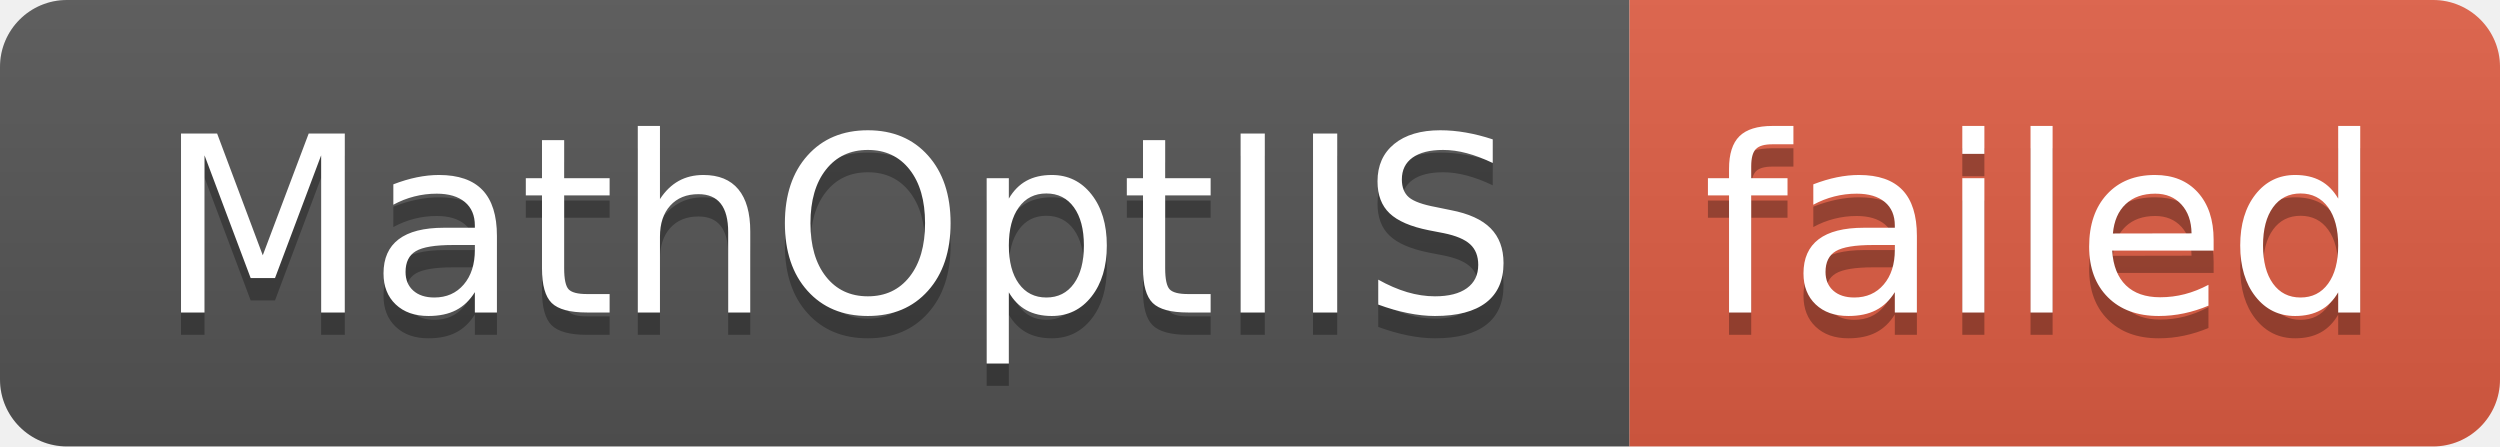
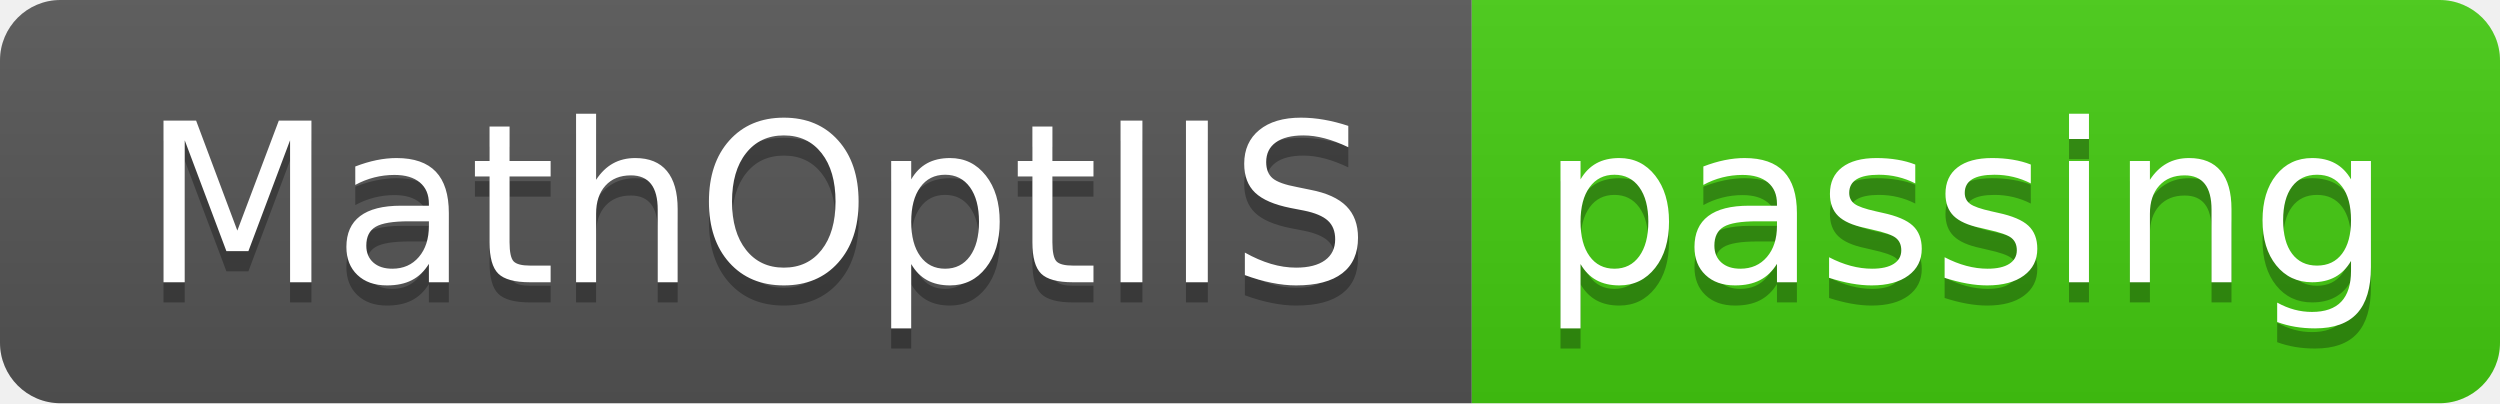
- <svg xmlns="http://www.w3.org/2000/svg" width="112" height="20" role="img" aria-label="MathOptIIS: failed">
+ <svg xmlns="http://www.w3.org/2000/svg" width="124" height="20" role="img" aria-label="MathOptIIS: passing">
  <linearGradient id="s" x2="0" y2="100%">
    <stop offset="0" stop-color="#bbb" stop-opacity=".1" />
    <stop offset="1" stop-opacity=".1" />
  </linearGradient>
  <clipPath id="r">
-     <rect width="112" height="20" rx="3" fill="#fff" />
+     <rect width="124" height="20" rx="3" fill="#fff" />
  </clipPath>
  <g clip-path="url(#r)">
    <rect width="73" height="20" fill="#555" />
-     <rect x="73" width="39" height="20" fill="#e05d44" />
-     <rect width="112" height="20" fill="url(#s)" />
+     <rect x="73" width="51" height="20" fill="#4c1" />
+     <rect width="124" height="20" fill="url(#s)" />
  </g>
  <g fill="#fff" text-anchor="middle" font-family="Verdana,Geneva,DejaVu Sans,sans-serif" text-rendering="geometricPrecision" font-size="110">
    <text aria-hidden="true" x="375" y="150" fill="#010101" fill-opacity=".3" transform="scale(.1)" textLength="630">MathOptIIS</text>
    <text x="375" y="140" transform="scale(.1)" fill="#fff" textLength="630">MathOptIIS</text>
-     <text aria-hidden="true" x="915" y="150" fill="#010101" fill-opacity=".3" transform="scale(.1)" textLength="290">failed</text>
-     <text x="915" y="140" transform="scale(.1)" fill="#fff" textLength="290">failed</text>
+     <text aria-hidden="true" x="975" y="150" fill="#010101" fill-opacity=".3" transform="scale(.1)" textLength="410">passing</text>
+     <text x="975" y="140" transform="scale(.1)" fill="#fff" textLength="410">passing</text>
  </g>
</svg>
